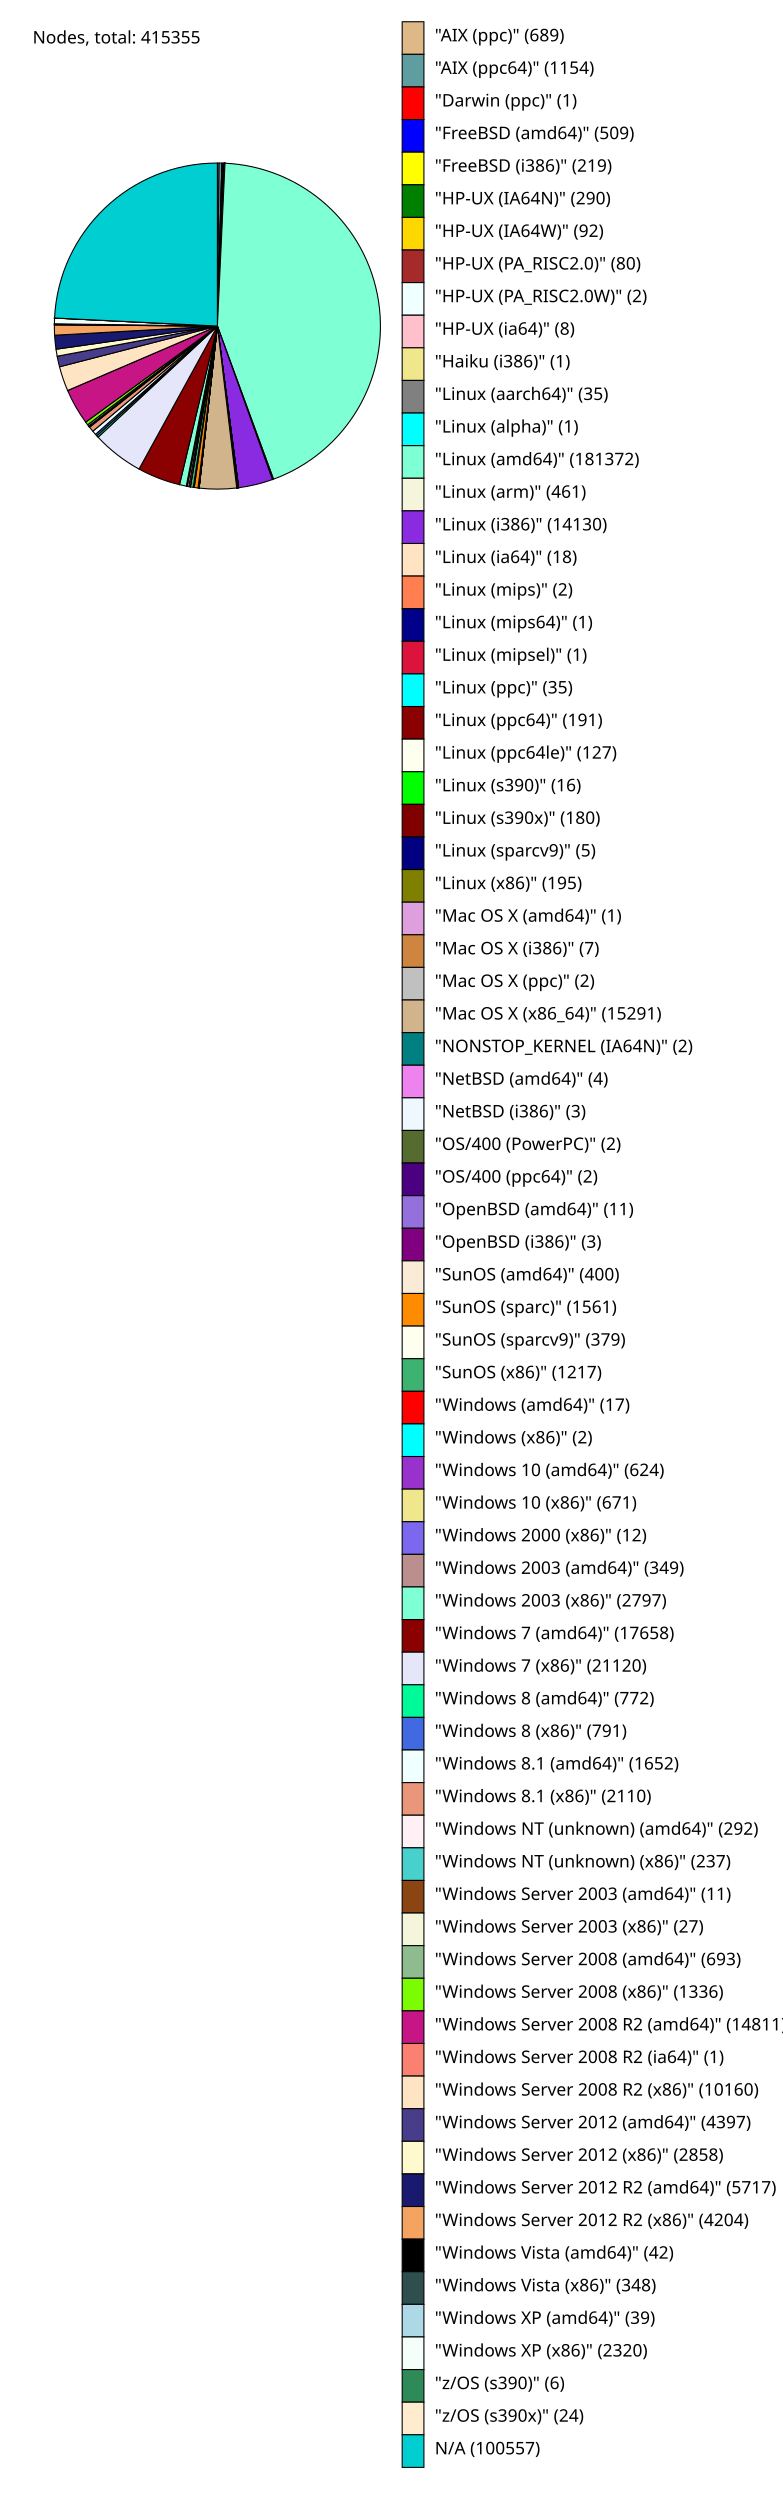
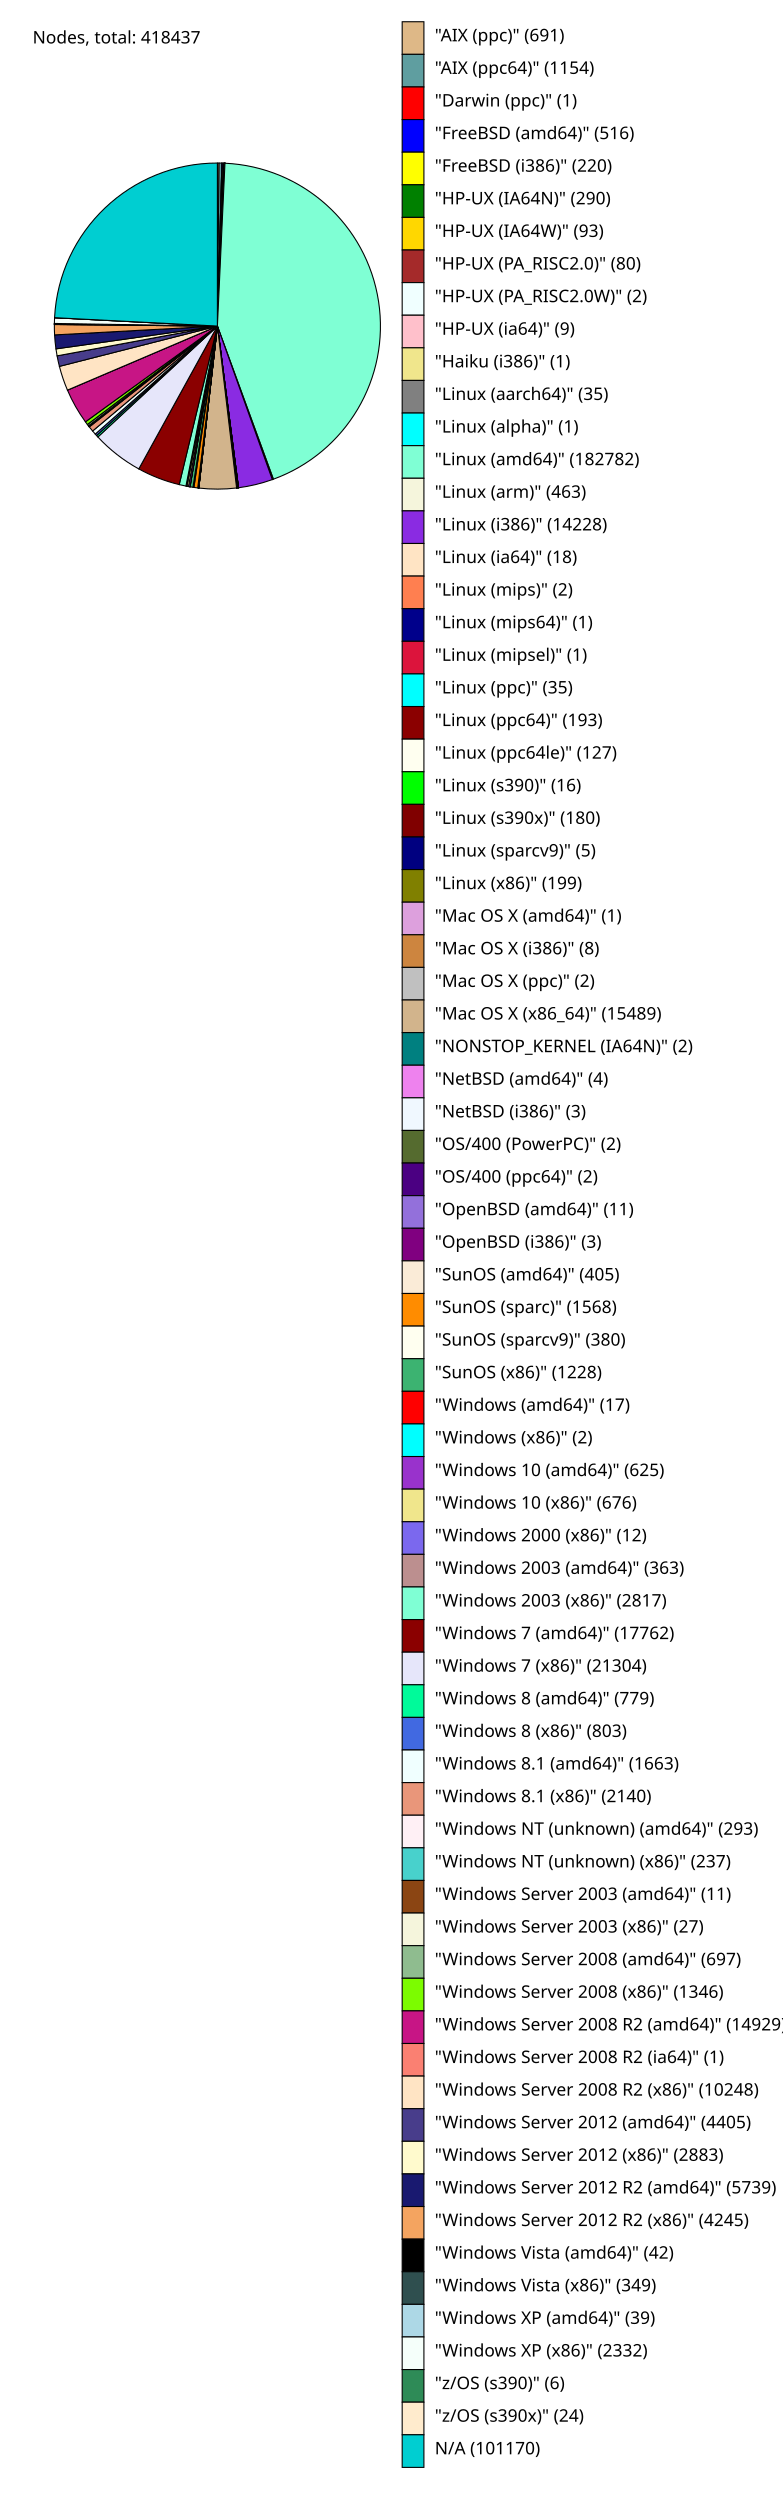
<svg xmlns="http://www.w3.org/2000/svg" version="1.1" preserveAspectRatio="xMidYMid meet" viewBox="0 0 720 2300">
-   <text x="30" y="40" font-family="sans-serif" font-size="16">Nodes, total: 415355</text>
-   <path d="M 200,300 L 200.0,150.0 A 150,150 0 0 1 201.563,150.008 Z" fill="BurlyWood" stroke="black" stroke-width="1" />
+   <text x="30" y="40" font-family="sans-serif" font-size="16">Nodes, total: 418437</text>
+   <path d="M 200,300 L 200.0,150.0 A 150,150 0 0 1 201.556,150.008 Z" fill="BurlyWood" stroke="black" stroke-width="1" />
  <rect x="370" y="20" width="20" height="30" fill="BurlyWood" stroke="black" stroke-width="1" />
-   <text x="400" y="38" font-family="sans-serif" font-size="16">"AIX (ppc)" (689)</text>
-   <path d="M 200,300 L 201.563,150.008 A 150,150 0 0 1 204.181,150.058 Z" fill="CadetBlue" stroke="black" stroke-width="1" />
+   <text x="400" y="38" font-family="sans-serif" font-size="16">"AIX (ppc)" (691)</text>
+   <path d="M 200,300 L 201.556,150.008 A 150,150 0 0 1 204.155,150.058 Z" fill="CadetBlue" stroke="black" stroke-width="1" />
  <rect x="370" y="50" width="20" height="30" fill="CadetBlue" stroke="black" stroke-width="1" />
  <text x="400" y="68" font-family="sans-serif" font-size="16">"AIX (ppc64)" (1154)</text>
-   <path d="M 200,300 L 204.181,150.058 A 150,150 0 0 1 204.184,150.058 Z" fill="red" stroke="black" stroke-width="1" />
+   <path d="M 200,300 L 204.155,150.058 A 150,150 0 0 1 204.157,150.058 Z" fill="red" stroke="black" stroke-width="1" />
  <rect x="370" y="80" width="20" height="30" fill="red" stroke="black" stroke-width="1" />
  <text x="400" y="98" font-family="sans-serif" font-size="16">"Darwin (ppc)" (1)</text>
-   <path d="M 200,300 L 204.184,150.058 A 150,150 0 0 1 205.338,150.095 Z" fill="blue" stroke="black" stroke-width="1" />
+   <path d="M 200,300 L 204.157,150.058 A 150,150 0 0 1 205.319,150.094 Z" fill="blue" stroke="black" stroke-width="1" />
  <rect x="370" y="110" width="20" height="30" fill="blue" stroke="black" stroke-width="1" />
-   <text x="400" y="128" font-family="sans-serif" font-size="16">"FreeBSD (amd64)" (509)</text>
-   <path d="M 200,300 L 205.338,150.095 A 150,150 0 0 1 205.835,150.114 Z" fill="yellow" stroke="black" stroke-width="1" />
+   <text x="400" y="128" font-family="sans-serif" font-size="16">"FreeBSD (amd64)" (516)</text>
+   <path d="M 200,300 L 205.319,150.094 A 150,150 0 0 1 205.814,150.113 Z" fill="yellow" stroke="black" stroke-width="1" />
  <rect x="370" y="140" width="20" height="30" fill="yellow" stroke="black" stroke-width="1" />
-   <text x="400" y="158" font-family="sans-serif" font-size="16">"FreeBSD (i386)" (219)</text>
-   <path d="M 200,300 L 205.835,150.114 A 150,150 0 0 1 206.492,150.141 Z" fill="green" stroke="black" stroke-width="1" />
+   <text x="400" y="158" font-family="sans-serif" font-size="16">"FreeBSD (i386)" (220)</text>
+   <path d="M 200,300 L 205.814,150.113 A 150,150 0 0 1 206.467,150.139 Z" fill="green" stroke="black" stroke-width="1" />
  <rect x="370" y="170" width="20" height="30" fill="green" stroke="black" stroke-width="1" />
  <text x="400" y="188" font-family="sans-serif" font-size="16">"HP-UX (IA64N)" (290)</text>
-   <path d="M 200,300 L 206.492,150.141 A 150,150 0 0 1 206.701,150.15 Z" fill="gold" stroke="black" stroke-width="1" />
+   <path d="M 200,300 L 206.467,150.139 A 150,150 0 0 1 206.676,150.149 Z" fill="gold" stroke="black" stroke-width="1" />
  <rect x="370" y="200" width="20" height="30" fill="gold" stroke="black" stroke-width="1" />
-   <text x="400" y="218" font-family="sans-serif" font-size="16">"HP-UX (IA64W)" (92)</text>
-   <path d="M 200,300 L 206.701,150.15 A 150,150 0 0 1 206.882,150.158 Z" fill="brown" stroke="black" stroke-width="1" />
+   <text x="400" y="218" font-family="sans-serif" font-size="16">"HP-UX (IA64W)" (93)</text>
+   <path d="M 200,300 L 206.676,150.149 A 150,150 0 0 1 206.856,150.157 Z" fill="brown" stroke="black" stroke-width="1" />
  <rect x="370" y="230" width="20" height="30" fill="brown" stroke="black" stroke-width="1" />
  <text x="400" y="248" font-family="sans-serif" font-size="16">"HP-UX (PA_RISC2.0)" (80)</text>
-   <path d="M 200,300 L 206.882,150.158 A 150,150 0 0 1 206.887,150.158 Z" fill="Azure" stroke="black" stroke-width="1" />
+   <path d="M 200,300 L 206.856,150.157 A 150,150 0 0 1 206.861,150.157 Z" fill="Azure" stroke="black" stroke-width="1" />
  <rect x="370" y="260" width="20" height="30" fill="Azure" stroke="black" stroke-width="1" />
  <text x="400" y="278" font-family="sans-serif" font-size="16">"HP-UX (PA_RISC2.0W)" (2)</text>
-   <path d="M 200,300 L 206.887,150.158 A 150,150 0 0 1 206.905,150.159 Z" fill="pink" stroke="black" stroke-width="1" />
+   <path d="M 200,300 L 206.861,150.157 A 150,150 0 0 1 206.881,150.158 Z" fill="pink" stroke="black" stroke-width="1" />
  <rect x="370" y="290" width="20" height="30" fill="pink" stroke="black" stroke-width="1" />
-   <text x="400" y="308" font-family="sans-serif" font-size="16">"HP-UX (ia64)" (8)</text>
-   <path d="M 200,300 L 206.905,150.159 A 150,150 0 0 1 206.907,150.159 Z" fill="khaki" stroke="black" stroke-width="1" />
+   <text x="400" y="308" font-family="sans-serif" font-size="16">"HP-UX (ia64)" (9)</text>
+   <path d="M 200,300 L 206.881,150.158 A 150,150 0 0 1 206.883,150.158 Z" fill="khaki" stroke="black" stroke-width="1" />
  <rect x="370" y="320" width="20" height="30" fill="khaki" stroke="black" stroke-width="1" />
  <text x="400" y="338" font-family="sans-serif" font-size="16">"Haiku (i386)" (1)</text>
-   <path d="M 200,300 L 206.907,150.159 A 150,150 0 0 1 206.986,150.163 Z" fill="gray" stroke="black" stroke-width="1" />
+   <path d="M 200,300 L 206.883,150.158 A 150,150 0 0 1 206.962,150.162 Z" fill="gray" stroke="black" stroke-width="1" />
  <rect x="370" y="350" width="20" height="30" fill="gray" stroke="black" stroke-width="1" />
  <text x="400" y="368" font-family="sans-serif" font-size="16">"Linux (aarch64)" (35)</text>
-   <path d="M 200,300 L 206.986,150.163 A 150,150 0 0 1 206.989,150.163 Z" fill="Aqua" stroke="black" stroke-width="1" />
+   <path d="M 200,300 L 206.962,150.162 A 150,150 0 0 1 206.964,150.162 Z" fill="Aqua" stroke="black" stroke-width="1" />
  <rect x="370" y="380" width="20" height="30" fill="Aqua" stroke="black" stroke-width="1" />
  <text x="400" y="398" font-family="sans-serif" font-size="16">"Linux (alpha)" (1)</text>
-   <path d="M 200,300 L 206.989,150.163 A 150,150 0 0 1 251.621,440.838 Z" fill="Aquamarine" stroke="black" stroke-width="1" />
+   <path d="M 200,300 L 206.964,150.162 A 150,150 0 0 1 251.508,440.879 Z" fill="Aquamarine" stroke="black" stroke-width="1" />
  <rect x="370" y="410" width="20" height="30" fill="Aquamarine" stroke="black" stroke-width="1" />
-   <text x="400" y="428" font-family="sans-serif" font-size="16">"Linux (amd64)" (181372)</text>
-   <path d="M 200,300 L 251.621,440.838 A 150,150 0 0 1 250.638,441.194 Z" fill="beige" stroke="black" stroke-width="1" />
+   <text x="400" y="428" font-family="sans-serif" font-size="16">"Linux (amd64)" (182782)</text>
+   <path d="M 200,300 L 251.508,440.879 A 150,150 0 0 1 250.528,441.234 Z" fill="beige" stroke="black" stroke-width="1" />
  <rect x="370" y="440" width="20" height="30" fill="beige" stroke="black" stroke-width="1" />
-   <text x="400" y="458" font-family="sans-serif" font-size="16">"Linux (arm)" (461)</text>
-   <path d="M 200,300 L 250.638,441.194 A 150,150 0 0 1 219.535,448.723 Z" fill="blueviolet" stroke="black" stroke-width="1" />
+   <text x="400" y="458" font-family="sans-serif" font-size="16">"Linux (arm)" (463)</text>
+   <path d="M 200,300 L 250.528,441.234 A 150,150 0 0 1 219.434,448.736 Z" fill="blueviolet" stroke="black" stroke-width="1" />
  <rect x="370" y="470" width="20" height="30" fill="blueviolet" stroke="black" stroke-width="1" />
-   <text x="400" y="488" font-family="sans-serif" font-size="16">"Linux (i386)" (14130)</text>
-   <path d="M 200,300 L 219.535,448.723 A 150,150 0 0 1 219.494,448.728 Z" fill="Bisque" stroke="black" stroke-width="1" />
+   <text x="400" y="488" font-family="sans-serif" font-size="16">"Linux (i386)" (14228)</text>
+   <path d="M 200,300 L 219.434,448.736 A 150,150 0 0 1 219.394,448.741 Z" fill="Bisque" stroke="black" stroke-width="1" />
  <rect x="370" y="500" width="20" height="30" fill="Bisque" stroke="black" stroke-width="1" />
  <text x="400" y="518" font-family="sans-serif" font-size="16">"Linux (ia64)" (18)</text>
-   <path d="M 200,300 L 219.494,448.728 A 150,150 0 0 1 219.49,448.728 Z" fill="coral" stroke="black" stroke-width="1" />
+   <path d="M 200,300 L 219.394,448.741 A 150,150 0 0 1 219.389,448.742 Z" fill="coral" stroke="black" stroke-width="1" />
  <rect x="370" y="530" width="20" height="30" fill="coral" stroke="black" stroke-width="1" />
  <text x="400" y="548" font-family="sans-serif" font-size="16">"Linux (mips)" (2)</text>
-   <path d="M 200,300 L 219.49,448.728 A 150,150 0 0 1 219.487,448.729 Z" fill="darkblue" stroke="black" stroke-width="1" />
+   <path d="M 200,300 L 219.389,448.742 A 150,150 0 0 1 219.387,448.742 Z" fill="darkblue" stroke="black" stroke-width="1" />
  <rect x="370" y="560" width="20" height="30" fill="darkblue" stroke="black" stroke-width="1" />
  <text x="400" y="578" font-family="sans-serif" font-size="16">"Linux (mips64)" (1)</text>
-   <path d="M 200,300 L 219.487,448.729 A 150,150 0 0 1 219.485,448.729 Z" fill="crimson" stroke="black" stroke-width="1" />
+   <path d="M 200,300 L 219.387,448.742 A 150,150 0 0 1 219.385,448.742 Z" fill="crimson" stroke="black" stroke-width="1" />
  <rect x="370" y="590" width="20" height="30" fill="crimson" stroke="black" stroke-width="1" />
  <text x="400" y="608" font-family="sans-serif" font-size="16">"Linux (mipsel)" (1)</text>
-   <path d="M 200,300 L 219.485,448.729 A 150,150 0 0 1 219.406,448.739 Z" fill="cyan" stroke="black" stroke-width="1" />
+   <path d="M 200,300 L 219.385,448.742 A 150,150 0 0 1 219.307,448.752 Z" fill="cyan" stroke="black" stroke-width="1" />
  <rect x="370" y="620" width="20" height="30" fill="cyan" stroke="black" stroke-width="1" />
  <text x="400" y="638" font-family="sans-serif" font-size="16">"Linux (ppc)" (35)</text>
-   <path d="M 200,300 L 219.406,448.739 A 150,150 0 0 1 218.976,448.795 Z" fill="darkred" stroke="black" stroke-width="1" />
+   <path d="M 200,300 L 219.307,448.752 A 150,150 0 0 1 218.875,448.808 Z" fill="darkred" stroke="black" stroke-width="1" />
  <rect x="370" y="650" width="20" height="30" fill="darkred" stroke="black" stroke-width="1" />
-   <text x="400" y="668" font-family="sans-serif" font-size="16">"Linux (ppc64)" (191)</text>
-   <path d="M 200,300 L 218.976,448.795 A 150,150 0 0 1 218.691,448.831 Z" fill="ivory" stroke="black" stroke-width="1" />
+   <text x="400" y="668" font-family="sans-serif" font-size="16">"Linux (ppc64)" (193)</text>
+   <path d="M 200,300 L 218.875,448.808 A 150,150 0 0 1 218.592,448.843 Z" fill="ivory" stroke="black" stroke-width="1" />
  <rect x="370" y="680" width="20" height="30" fill="ivory" stroke="black" stroke-width="1" />
  <text x="400" y="698" font-family="sans-serif" font-size="16">"Linux (ppc64le)" (127)</text>
-   <path d="M 200,300 L 218.691,448.831 A 150,150 0 0 1 218.655,448.836 Z" fill="lime" stroke="black" stroke-width="1" />
+   <path d="M 200,300 L 218.592,448.843 A 150,150 0 0 1 218.556,448.848 Z" fill="lime" stroke="black" stroke-width="1" />
  <rect x="370" y="710" width="20" height="30" fill="lime" stroke="black" stroke-width="1" />
  <text x="400" y="728" font-family="sans-serif" font-size="16">"Linux (s390)" (16)</text>
-   <path d="M 200,300 L 218.655,448.836 A 150,150 0 0 1 218.249,448.886 Z" fill="maroon" stroke="black" stroke-width="1" />
+   <path d="M 200,300 L 218.556,448.848 A 150,150 0 0 1 218.153,448.897 Z" fill="maroon" stroke="black" stroke-width="1" />
  <rect x="370" y="740" width="20" height="30" fill="maroon" stroke="black" stroke-width="1" />
  <text x="400" y="758" font-family="sans-serif" font-size="16">"Linux (s390x)" (180)</text>
-   <path d="M 200,300 L 218.249,448.886 A 150,150 0 0 1 218.238,448.887 Z" fill="navy" stroke="black" stroke-width="1" />
+   <path d="M 200,300 L 218.153,448.897 A 150,150 0 0 1 218.142,448.899 Z" fill="navy" stroke="black" stroke-width="1" />
  <rect x="370" y="770" width="20" height="30" fill="navy" stroke="black" stroke-width="1" />
  <text x="400" y="788" font-family="sans-serif" font-size="16">"Linux (sparcv9)" (5)</text>
-   <path d="M 200,300 L 218.238,448.887 A 150,150 0 0 1 217.799,448.94 Z" fill="olive" stroke="black" stroke-width="1" />
+   <path d="M 200,300 L 218.142,448.899 A 150,150 0 0 1 217.697,448.952 Z" fill="olive" stroke="black" stroke-width="1" />
  <rect x="370" y="800" width="20" height="30" fill="olive" stroke="black" stroke-width="1" />
-   <text x="400" y="818" font-family="sans-serif" font-size="16">"Linux (x86)" (195)</text>
-   <path d="M 200,300 L 217.799,448.94 A 150,150 0 0 1 217.796,448.941 Z" fill="plum" stroke="black" stroke-width="1" />
+   <text x="400" y="818" font-family="sans-serif" font-size="16">"Linux (x86)" (199)</text>
+   <path d="M 200,300 L 217.697,448.952 A 150,150 0 0 1 217.695,448.953 Z" fill="plum" stroke="black" stroke-width="1" />
  <rect x="370" y="830" width="20" height="30" fill="plum" stroke="black" stroke-width="1" />
  <text x="400" y="848" font-family="sans-serif" font-size="16">"Mac OS X (amd64)" (1)</text>
-   <path d="M 200,300 L 217.796,448.941 A 150,150 0 0 1 217.781,448.942 Z" fill="peru" stroke="black" stroke-width="1" />
+   <path d="M 200,300 L 217.695,448.953 A 150,150 0 0 1 217.677,448.955 Z" fill="peru" stroke="black" stroke-width="1" />
  <rect x="370" y="860" width="20" height="30" fill="peru" stroke="black" stroke-width="1" />
-   <text x="400" y="878" font-family="sans-serif" font-size="16">"Mac OS X (i386)" (7)</text>
-   <path d="M 200,300 L 217.781,448.942 A 150,150 0 0 1 217.776,448.943 Z" fill="silver" stroke="black" stroke-width="1" />
+   <text x="400" y="878" font-family="sans-serif" font-size="16">"Mac OS X (i386)" (8)</text>
+   <path d="M 200,300 L 217.677,448.955 A 150,150 0 0 1 217.673,448.955 Z" fill="silver" stroke="black" stroke-width="1" />
  <rect x="370" y="890" width="20" height="30" fill="silver" stroke="black" stroke-width="1" />
  <text x="400" y="908" font-family="sans-serif" font-size="16">"Mac OS X (ppc)" (2)</text>
-   <path d="M 200,300 L 217.776,448.943 A 150,150 0 0 1 183.157,449.051 Z" fill="tan" stroke="black" stroke-width="1" />
+   <path d="M 200,300 L 217.673,448.955 A 150,150 0 0 1 182.864,449.018 Z" fill="tan" stroke="black" stroke-width="1" />
  <rect x="370" y="920" width="20" height="30" fill="tan" stroke="black" stroke-width="1" />
-   <text x="400" y="938" font-family="sans-serif" font-size="16">"Mac OS X (x86_64)" (15291)</text>
-   <path d="M 200,300 L 183.157,449.051 A 150,150 0 0 1 183.152,449.051 Z" fill="teal" stroke="black" stroke-width="1" />
+   <text x="400" y="938" font-family="sans-serif" font-size="16">"Mac OS X (x86_64)" (15489)</text>
+   <path d="M 200,300 L 182.864,449.018 A 150,150 0 0 1 182.86,449.017 Z" fill="teal" stroke="black" stroke-width="1" />
  <rect x="370" y="950" width="20" height="30" fill="teal" stroke="black" stroke-width="1" />
  <text x="400" y="968" font-family="sans-serif" font-size="16">"NONSTOP_KERNEL (IA64N)" (2)</text>
-   <path d="M 200,300 L 183.152,449.051 A 150,150 0 0 1 183.143,449.05 Z" fill="violet" stroke="black" stroke-width="1" />
+   <path d="M 200,300 L 182.86,449.017 A 150,150 0 0 1 182.851,449.016 Z" fill="violet" stroke="black" stroke-width="1" />
  <rect x="370" y="980" width="20" height="30" fill="violet" stroke="black" stroke-width="1" />
  <text x="400" y="998" font-family="sans-serif" font-size="16">"NetBSD (amd64)" (4)</text>
-   <path d="M 200,300 L 183.143,449.05 A 150,150 0 0 1 183.137,449.049 Z" fill="AliceBlue" stroke="black" stroke-width="1" />
+   <path d="M 200,300 L 182.851,449.016 A 150,150 0 0 1 182.844,449.016 Z" fill="AliceBlue" stroke="black" stroke-width="1" />
  <rect x="370" y="1010" width="20" height="30" fill="AliceBlue" stroke="black" stroke-width="1" />
  <text x="400" y="1028" font-family="sans-serif" font-size="16">"NetBSD (i386)" (3)</text>
-   <path d="M 200,300 L 183.137,449.049 A 150,150 0 0 1 183.132,449.049 Z" fill="DarkOliveGreen" stroke="black" stroke-width="1" />
+   <path d="M 200,300 L 182.844,449.016 A 150,150 0 0 1 182.84,449.015 Z" fill="DarkOliveGreen" stroke="black" stroke-width="1" />
  <rect x="370" y="1040" width="20" height="30" fill="DarkOliveGreen" stroke="black" stroke-width="1" />
  <text x="400" y="1058" font-family="sans-serif" font-size="16">"OS/400 (PowerPC)" (2)</text>
-   <path d="M 200,300 L 183.132,449.049 A 150,150 0 0 1 183.128,449.048 Z" fill="Indigo" stroke="black" stroke-width="1" />
+   <path d="M 200,300 L 182.84,449.015 A 150,150 0 0 1 182.835,449.015 Z" fill="Indigo" stroke="black" stroke-width="1" />
  <rect x="370" y="1070" width="20" height="30" fill="Indigo" stroke="black" stroke-width="1" />
  <text x="400" y="1088" font-family="sans-serif" font-size="16">"OS/400 (ppc64)" (2)</text>
-   <path d="M 200,300 L 183.128,449.048 A 150,150 0 0 1 183.103,449.045 Z" fill="MediumPurple" stroke="black" stroke-width="1" />
+   <path d="M 200,300 L 182.835,449.015 A 150,150 0 0 1 182.811,449.012 Z" fill="MediumPurple" stroke="black" stroke-width="1" />
  <rect x="370" y="1100" width="20" height="30" fill="MediumPurple" stroke="black" stroke-width="1" />
  <text x="400" y="1118" font-family="sans-serif" font-size="16">"OpenBSD (amd64)" (11)</text>
-   <path d="M 200,300 L 183.103,449.045 A 150,150 0 0 1 183.096,449.044 Z" fill="Purple" stroke="black" stroke-width="1" />
+   <path d="M 200,300 L 182.811,449.012 A 150,150 0 0 1 182.804,449.011 Z" fill="Purple" stroke="black" stroke-width="1" />
  <rect x="370" y="1130" width="20" height="30" fill="Purple" stroke="black" stroke-width="1" />
  <text x="400" y="1148" font-family="sans-serif" font-size="16">"OpenBSD (i386)" (3)</text>
-   <path d="M 200,300 L 183.096,449.044 A 150,150 0 0 1 182.195,448.939 Z" fill="AntiqueWhite" stroke="black" stroke-width="1" />
+   <path d="M 200,300 L 182.804,449.011 A 150,150 0 0 1 181.898,448.904 Z" fill="AntiqueWhite" stroke="black" stroke-width="1" />
  <rect x="370" y="1160" width="20" height="30" fill="AntiqueWhite" stroke="black" stroke-width="1" />
-   <text x="400" y="1178" font-family="sans-serif" font-size="16">"SunOS (amd64)" (400)</text>
-   <path d="M 200,300 L 182.195,448.939 A 150,150 0 0 1 178.683,448.478 Z" fill="DarkOrange" stroke="black" stroke-width="1" />
+   <text x="400" y="1178" font-family="sans-serif" font-size="16">"SunOS (amd64)" (405)</text>
+   <path d="M 200,300 L 181.898,448.904 A 150,150 0 0 1 178.397,448.436 Z" fill="DarkOrange" stroke="black" stroke-width="1" />
  <rect x="370" y="1190" width="20" height="30" fill="DarkOrange" stroke="black" stroke-width="1" />
-   <text x="400" y="1208" font-family="sans-serif" font-size="16">"SunOS (sparc)" (1561)</text>
-   <path d="M 200,300 L 178.683,448.478 A 150,150 0 0 1 177.832,448.353 Z" fill="Ivory" stroke="black" stroke-width="1" />
+   <text x="400" y="1208" font-family="sans-serif" font-size="16">"SunOS (sparc)" (1568)</text>
+   <path d="M 200,300 L 178.397,448.436 A 150,150 0 0 1 177.551,448.311 Z" fill="Ivory" stroke="black" stroke-width="1" />
  <rect x="370" y="1220" width="20" height="30" fill="Ivory" stroke="black" stroke-width="1" />
-   <text x="400" y="1238" font-family="sans-serif" font-size="16">"SunOS (sparcv9)" (379)</text>
-   <path d="M 200,300 L 177.832,448.353 A 150,150 0 0 1 175.105,447.92 Z" fill="MediumSeaGreen" stroke="black" stroke-width="1" />
+   <text x="400" y="1238" font-family="sans-serif" font-size="16">"SunOS (sparcv9)" (380)</text>
+   <path d="M 200,300 L 177.551,448.311 A 150,150 0 0 1 174.82,447.871 Z" fill="MediumSeaGreen" stroke="black" stroke-width="1" />
  <rect x="370" y="1250" width="20" height="30" fill="MediumSeaGreen" stroke="black" stroke-width="1" />
-   <text x="400" y="1268" font-family="sans-serif" font-size="16">"SunOS (x86)" (1217)</text>
-   <path d="M 200,300 L 175.105,447.92 A 150,150 0 0 1 175.067,447.913 Z" fill="Red" stroke="black" stroke-width="1" />
+   <text x="400" y="1268" font-family="sans-serif" font-size="16">"SunOS (x86)" (1228)</text>
+   <path d="M 200,300 L 174.82,447.871 A 150,150 0 0 1 174.782,447.865 Z" fill="Red" stroke="black" stroke-width="1" />
  <rect x="370" y="1280" width="20" height="30" fill="Red" stroke="black" stroke-width="1" />
  <text x="400" y="1298" font-family="sans-serif" font-size="16">"Windows (amd64)" (17)</text>
-   <path d="M 200,300 L 175.067,447.913 A 150,150 0 0 1 175.062,447.912 Z" fill="Aqua" stroke="black" stroke-width="1" />
+   <path d="M 200,300 L 174.782,447.865 A 150,150 0 0 1 174.778,447.864 Z" fill="Aqua" stroke="black" stroke-width="1" />
  <rect x="370" y="1310" width="20" height="30" fill="Aqua" stroke="black" stroke-width="1" />
  <text x="400" y="1328" font-family="sans-serif" font-size="16">"Windows (x86)" (2)</text>
-   <path d="M 200,300 L 175.062,447.912 A 150,150 0 0 1 173.667,447.671 Z" fill="DarkOrchid" stroke="black" stroke-width="1" />
+   <path d="M 200,300 L 174.778,447.864 A 150,150 0 0 1 173.391,447.621 Z" fill="DarkOrchid" stroke="black" stroke-width="1" />
  <rect x="370" y="1340" width="20" height="30" fill="DarkOrchid" stroke="black" stroke-width="1" />
-   <text x="400" y="1358" font-family="sans-serif" font-size="16">"Windows 10 (amd64)" (624)</text>
-   <path d="M 200,300 L 173.667,447.671 A 150,150 0 0 1 172.17,447.396 Z" fill="Khaki" stroke="black" stroke-width="1" />
+   <text x="400" y="1358" font-family="sans-serif" font-size="16">"Windows 10 (amd64)" (625)</text>
+   <path d="M 200,300 L 173.391,447.621 A 150,150 0 0 1 171.894,447.343 Z" fill="Khaki" stroke="black" stroke-width="1" />
  <rect x="370" y="1370" width="20" height="30" fill="Khaki" stroke="black" stroke-width="1" />
-   <text x="400" y="1388" font-family="sans-serif" font-size="16">"Windows 10 (x86)" (671)</text>
-   <path d="M 200,300 L 172.17,447.396 A 150,150 0 0 1 172.143,447.391 Z" fill="MediumSlateBlue" stroke="black" stroke-width="1" />
+   <text x="400" y="1388" font-family="sans-serif" font-size="16">"Windows 10 (x86)" (676)</text>
+   <path d="M 200,300 L 171.894,447.343 A 150,150 0 0 1 171.868,447.338 Z" fill="MediumSlateBlue" stroke="black" stroke-width="1" />
  <rect x="370" y="1400" width="20" height="30" fill="MediumSlateBlue" stroke="black" stroke-width="1" />
  <text x="400" y="1418" font-family="sans-serif" font-size="16">"Windows 2000 (x86)" (12)</text>
-   <path d="M 200,300 L 172.143,447.391 A 150,150 0 0 1 171.365,447.241 Z" fill="RosyBrown" stroke="black" stroke-width="1" />
+   <path d="M 200,300 L 171.868,447.338 A 150,150 0 0 1 171.065,447.183 Z" fill="RosyBrown" stroke="black" stroke-width="1" />
  <rect x="370" y="1430" width="20" height="30" fill="RosyBrown" stroke="black" stroke-width="1" />
-   <text x="400" y="1448" font-family="sans-serif" font-size="16">"Windows 2003 (amd64)" (349)</text>
-   <path d="M 200,300 L 171.365,447.241 A 150,150 0 0 1 165.163,445.898 Z" fill="AquaMarine" stroke="black" stroke-width="1" />
+   <text x="400" y="1448" font-family="sans-serif" font-size="16">"Windows 2003 (amd64)" (363)</text>
+   <path d="M 200,300 L 171.065,447.183 A 150,150 0 0 1 164.867,445.828 Z" fill="AquaMarine" stroke="black" stroke-width="1" />
  <rect x="370" y="1460" width="20" height="30" fill="AquaMarine" stroke="black" stroke-width="1" />
-   <text x="400" y="1478" font-family="sans-serif" font-size="16">"Windows 2003 (x86)" (2797)</text>
-   <path d="M 200,300 L 165.163,445.898 A 150,150 0 0 1 127.888,431.529 Z" fill="DarkRed" stroke="black" stroke-width="1" />
+   <text x="400" y="1478" font-family="sans-serif" font-size="16">"Windows 2003 (x86)" (2817)</text>
+   <path d="M 200,300 L 164.867,445.828 A 150,150 0 0 1 127.675,431.412 Z" fill="DarkRed" stroke="black" stroke-width="1" />
  <rect x="370" y="1490" width="20" height="30" fill="DarkRed" stroke="black" stroke-width="1" />
-   <text x="400" y="1508" font-family="sans-serif" font-size="16">"Windows 7 (amd64)" (17658)</text>
-   <path d="M 200,300 L 127.888,431.529 A 150,150 0 0 1 90.226,402.224 Z" fill="Lavender" stroke="black" stroke-width="1" />
+   <text x="400" y="1508" font-family="sans-serif" font-size="16">"Windows 7 (amd64)" (17762)</text>
+   <path d="M 200,300 L 127.675,431.412 A 150,150 0 0 1 90.019,402.001 Z" fill="Lavender" stroke="black" stroke-width="1" />
  <rect x="370" y="1520" width="20" height="30" fill="Lavender" stroke="black" stroke-width="1" />
-   <text x="400" y="1538" font-family="sans-serif" font-size="16">"Windows 7 (x86)" (21120)</text>
-   <path d="M 200,300 L 90.226,402.224 A 150,150 0 0 1 89.04,400.935 Z" fill="MediumSpringGreen" stroke="black" stroke-width="1" />
+   <text x="400" y="1538" font-family="sans-serif" font-size="16">"Windows 7 (x86)" (21304)</text>
+   <path d="M 200,300 L 90.019,402.001 A 150,150 0 0 1 88.833,400.707 Z" fill="MediumSpringGreen" stroke="black" stroke-width="1" />
  <rect x="370" y="1550" width="20" height="30" fill="MediumSpringGreen" stroke="black" stroke-width="1" />
-   <text x="400" y="1568" font-family="sans-serif" font-size="16">"Windows 8 (amd64)" (772)</text>
-   <path d="M 200,300 L 89.04,400.935 A 150,150 0 0 1 87.84,399.6 Z" fill="RoyalBlue" stroke="black" stroke-width="1" />
+   <text x="400" y="1568" font-family="sans-serif" font-size="16">"Windows 8 (amd64)" (779)</text>
+   <path d="M 200,300 L 88.833,400.707 A 150,150 0 0 1 87.627,399.36 Z" fill="RoyalBlue" stroke="black" stroke-width="1" />
  <rect x="370" y="1580" width="20" height="30" fill="RoyalBlue" stroke="black" stroke-width="1" />
-   <text x="400" y="1598" font-family="sans-serif" font-size="16">"Windows 8 (x86)" (791)</text>
-   <path d="M 200,300 L 87.84,399.6 A 150,150 0 0 1 85.387,396.767 Z" fill="Azure" stroke="black" stroke-width="1" />
+   <text x="400" y="1598" font-family="sans-serif" font-size="16">"Windows 8 (x86)" (803)</text>
+   <path d="M 200,300 L 87.627,399.36 A 150,150 0 0 1 85.181,396.523 Z" fill="Azure" stroke="black" stroke-width="1" />
  <rect x="370" y="1610" width="20" height="30" fill="Azure" stroke="black" stroke-width="1" />
-   <text x="400" y="1628" font-family="sans-serif" font-size="16">"Windows 8.1 (amd64)" (1652)</text>
-   <path d="M 200,300 L 85.387,396.767 A 150,150 0 0 1 82.357,393.06 Z" fill="DarkSalmon" stroke="black" stroke-width="1" />
+   <text x="400" y="1628" font-family="sans-serif" font-size="16">"Windows 8.1 (amd64)" (1663)</text>
+   <path d="M 200,300 L 85.181,396.523 A 150,150 0 0 1 82.139,392.784 Z" fill="DarkSalmon" stroke="black" stroke-width="1" />
  <rect x="370" y="1640" width="20" height="30" fill="DarkSalmon" stroke="black" stroke-width="1" />
-   <text x="400" y="1658" font-family="sans-serif" font-size="16">"Windows 8.1 (x86)" (2110)</text>
-   <path d="M 200,300 L 82.357,393.06 A 150,150 0 0 1 81.947,392.539 Z" fill="LavenderBlush" stroke="black" stroke-width="1" />
+   <text x="400" y="1658" font-family="sans-serif" font-size="16">"Windows 8.1 (x86)" (2140)</text>
+   <path d="M 200,300 L 82.139,392.784 A 150,150 0 0 1 81.732,392.265 Z" fill="LavenderBlush" stroke="black" stroke-width="1" />
  <rect x="370" y="1670" width="20" height="30" fill="LavenderBlush" stroke="black" stroke-width="1" />
-   <text x="400" y="1688" font-family="sans-serif" font-size="16">"Windows NT (unknown) (amd64)" (292)</text>
-   <path d="M 200,300 L 81.947,392.539 A 150,150 0 0 1 81.616,392.115 Z" fill="MediumTurquoise" stroke="black" stroke-width="1" />
+   <text x="400" y="1688" font-family="sans-serif" font-size="16">"Windows NT (unknown) (amd64)" (293)</text>
+   <path d="M 200,300 L 81.732,392.265 A 150,150 0 0 1 81.405,391.843 Z" fill="MediumTurquoise" stroke="black" stroke-width="1" />
  <rect x="370" y="1700" width="20" height="30" fill="MediumTurquoise" stroke="black" stroke-width="1" />
  <text x="400" y="1718" font-family="sans-serif" font-size="16">"Windows NT (unknown) (x86)" (237)</text>
-   <path d="M 200,300 L 81.616,392.115 A 150,150 0 0 1 81.601,392.096 Z" fill="SaddleBrown" stroke="black" stroke-width="1" />
+   <path d="M 200,300 L 81.405,391.843 A 150,150 0 0 1 81.39,391.824 Z" fill="SaddleBrown" stroke="black" stroke-width="1" />
  <rect x="370" y="1730" width="20" height="30" fill="SaddleBrown" stroke="black" stroke-width="1" />
  <text x="400" y="1748" font-family="sans-serif" font-size="16">"Windows Server 2003 (amd64)" (11)</text>
-   <path d="M 200,300 L 81.601,392.096 A 150,150 0 0 1 81.563,392.047 Z" fill="Beige" stroke="black" stroke-width="1" />
+   <path d="M 200,300 L 81.39,391.824 A 150,150 0 0 1 81.352,391.776 Z" fill="Beige" stroke="black" stroke-width="1" />
  <rect x="370" y="1760" width="20" height="30" fill="Beige" stroke="black" stroke-width="1" />
  <text x="400" y="1778" font-family="sans-serif" font-size="16">"Windows Server 2003 (x86)" (27)</text>
-   <path d="M 200,300 L 81.563,392.047 A 150,150 0 0 1 80.605,390.801 Z" fill="DarkSeaGreen" stroke="black" stroke-width="1" />
+   <path d="M 200,300 L 81.352,391.776 A 150,150 0 0 1 80.398,390.529 Z" fill="DarkSeaGreen" stroke="black" stroke-width="1" />
  <rect x="370" y="1790" width="20" height="30" fill="DarkSeaGreen" stroke="black" stroke-width="1" />
-   <text x="400" y="1808" font-family="sans-serif" font-size="16">"Windows Server 2008 (amd64)" (693)</text>
-   <path d="M 200,300 L 80.605,390.801 A 150,150 0 0 1 78.794,388.369 Z" fill="LawnGreen" stroke="black" stroke-width="1" />
+   <text x="400" y="1808" font-family="sans-serif" font-size="16">"Windows Server 2008 (amd64)" (697)</text>
+   <path d="M 200,300 L 80.398,390.529 A 150,150 0 0 1 78.593,388.093 Z" fill="LawnGreen" stroke="black" stroke-width="1" />
  <rect x="370" y="1820" width="20" height="30" fill="LawnGreen" stroke="black" stroke-width="1" />
-   <text x="400" y="1838" font-family="sans-serif" font-size="16">"Windows Server 2008 (x86)" (1336)</text>
-   <path d="M 200,300 L 78.794,388.369 A 150,150 0 0 1 62.19,359.231 Z" fill="MediumVioletRed" stroke="black" stroke-width="1" />
+   <text x="400" y="1838" font-family="sans-serif" font-size="16">"Windows Server 2008 (x86)" (1346)</text>
+   <path d="M 200,300 L 78.593,388.093 A 150,150 0 0 1 62.048,358.9 Z" fill="MediumVioletRed" stroke="black" stroke-width="1" />
  <rect x="370" y="1850" width="20" height="30" fill="MediumVioletRed" stroke="black" stroke-width="1" />
-   <text x="400" y="1868" font-family="sans-serif" font-size="16">"Windows Server 2008 R2 (amd64)" (14811)</text>
-   <path d="M 200,300 L 62.19,359.231 A 150,150 0 0 1 62.189,359.229 Z" fill="Salmon" stroke="black" stroke-width="1" />
+   <text x="400" y="1868" font-family="sans-serif" font-size="16">"Windows Server 2008 R2 (amd64)" (14929)</text>
+   <path d="M 200,300 L 62.048,358.9 A 150,150 0 0 1 62.047,358.898 Z" fill="Salmon" stroke="black" stroke-width="1" />
  <rect x="370" y="1880" width="20" height="30" fill="Salmon" stroke="black" stroke-width="1" />
  <text x="400" y="1898" font-family="sans-serif" font-size="16">"Windows Server 2008 R2 (ia64)" (1)</text>
-   <path d="M 200,300 L 62.189,359.229 A 150,150 0 0 1 54.746,337.433 Z" fill="Bisque" stroke="black" stroke-width="1" />
+   <path d="M 200,300 L 62.047,358.898 A 150,150 0 0 1 54.65,337.057 Z" fill="Bisque" stroke="black" stroke-width="1" />
  <rect x="370" y="1910" width="20" height="30" fill="Bisque" stroke="black" stroke-width="1" />
-   <text x="400" y="1928" font-family="sans-serif" font-size="16">"Windows Server 2008 R2 (x86)" (10160)</text>
-   <path d="M 200,300 L 54.746,337.433 A 150,150 0 0 1 52.579,327.696 Z" fill="DarkSlateBlue" stroke="black" stroke-width="1" />
+   <text x="400" y="1928" font-family="sans-serif" font-size="16">"Windows Server 2008 R2 (x86)" (10248)</text>
+   <path d="M 200,300 L 54.65,337.057 A 150,150 0 0 1 52.518,327.369 Z" fill="DarkSlateBlue" stroke="black" stroke-width="1" />
  <rect x="370" y="1940" width="20" height="30" fill="DarkSlateBlue" stroke="black" stroke-width="1" />
-   <text x="400" y="1958" font-family="sans-serif" font-size="16">"Windows Server 2012 (amd64)" (4397)</text>
-   <path d="M 200,300 L 52.579,327.696 A 150,150 0 0 1 51.52,321.299 Z" fill="LemonChiffon" stroke="black" stroke-width="1" />
+   <text x="400" y="1958" font-family="sans-serif" font-size="16">"Windows Server 2012 (amd64)" (4405)</text>
+   <path d="M 200,300 L 52.518,327.369 A 150,150 0 0 1 51.472,320.961 Z" fill="LemonChiffon" stroke="black" stroke-width="1" />
  <rect x="370" y="1970" width="20" height="30" fill="LemonChiffon" stroke="black" stroke-width="1" />
-   <text x="400" y="1988" font-family="sans-serif" font-size="16">"Windows Server 2012 (x86)" (2858)</text>
-   <path d="M 200,300 L 51.52,321.299 A 150,150 0 0 1 50.235,308.394 Z" fill="MidnightBlue" stroke="black" stroke-width="1" />
+   <text x="400" y="1988" font-family="sans-serif" font-size="16">"Windows Server 2012 (x86)" (2883)</text>
+   <path d="M 200,300 L 51.472,320.961 A 150,150 0 0 1 50.219,308.1 Z" fill="MidnightBlue" stroke="black" stroke-width="1" />
  <rect x="370" y="2000" width="20" height="30" fill="MidnightBlue" stroke="black" stroke-width="1" />
-   <text x="400" y="2018" font-family="sans-serif" font-size="16">"Windows Server 2012 R2 (amd64)" (5717)</text>
-   <path d="M 200,300 L 50.235,308.394 A 150,150 0 0 1 50.004,298.859 Z" fill="SandyBrown" stroke="black" stroke-width="1" />
+   <text x="400" y="2018" font-family="sans-serif" font-size="16">"Windows Server 2012 R2 (amd64)" (5739)</text>
+   <path d="M 200,300 L 50.219,308.1 A 150,150 0 0 1 50.007,298.542 Z" fill="SandyBrown" stroke="black" stroke-width="1" />
  <rect x="370" y="2030" width="20" height="30" fill="SandyBrown" stroke="black" stroke-width="1" />
-   <text x="400" y="2048" font-family="sans-serif" font-size="16">"Windows Server 2012 R2 (x86)" (4204)</text>
-   <path d="M 200,300 L 50.004,298.859 A 150,150 0 0 1 50.005,298.764 Z" fill="Black" stroke="black" stroke-width="1" />
+   <text x="400" y="2048" font-family="sans-serif" font-size="16">"Windows Server 2012 R2 (x86)" (4245)</text>
+   <path d="M 200,300 L 50.007,298.542 A 150,150 0 0 1 50.008,298.448 Z" fill="Black" stroke="black" stroke-width="1" />
  <rect x="370" y="2060" width="20" height="30" fill="Black" stroke="black" stroke-width="1" />
  <text x="400" y="2078" font-family="sans-serif" font-size="16">"Windows Vista (amd64)" (42)</text>
-   <path d="M 200,300 L 50.005,298.764 A 150,150 0 0 1 50.014,297.974 Z" fill="DarkSlateGray" stroke="black" stroke-width="1" />
+   <path d="M 200,300 L 50.008,298.448 A 150,150 0 0 1 50.018,297.662 Z" fill="DarkSlateGray" stroke="black" stroke-width="1" />
  <rect x="370" y="2090" width="20" height="30" fill="DarkSlateGray" stroke="black" stroke-width="1" />
-   <text x="400" y="2108" font-family="sans-serif" font-size="16">"Windows Vista (x86)" (348)</text>
-   <path d="M 200,300 L 50.014,297.974 A 150,150 0 0 1 50.015,297.886 Z" fill="LightBlue" stroke="black" stroke-width="1" />
+   <text x="400" y="2108" font-family="sans-serif" font-size="16">"Windows Vista (x86)" (349)</text>
+   <path d="M 200,300 L 50.018,297.662 A 150,150 0 0 1 50.02,297.574 Z" fill="LightBlue" stroke="black" stroke-width="1" />
  <rect x="370" y="2120" width="20" height="30" fill="LightBlue" stroke="black" stroke-width="1" />
  <text x="400" y="2138" font-family="sans-serif" font-size="16">"Windows XP (amd64)" (39)</text>
-   <path d="M 200,300 L 50.015,297.886 A 150,150 0 0 1 50.181,292.624 Z" fill="MintCream" stroke="black" stroke-width="1" />
+   <path d="M 200,300 L 50.02,297.574 A 150,150 0 0 1 50.197,292.324 Z" fill="MintCream" stroke="black" stroke-width="1" />
  <rect x="370" y="2150" width="20" height="30" fill="MintCream" stroke="black" stroke-width="1" />
-   <text x="400" y="2168" font-family="sans-serif" font-size="16">"Windows XP (x86)" (2320)</text>
-   <path d="M 200,300 L 50.181,292.624 A 150,150 0 0 1 50.182,292.611 Z" fill="SeaGreen" stroke="black" stroke-width="1" />
+   <text x="400" y="2168" font-family="sans-serif" font-size="16">"Windows XP (x86)" (2332)</text>
+   <path d="M 200,300 L 50.197,292.324 A 150,150 0 0 1 50.197,292.311 Z" fill="SeaGreen" stroke="black" stroke-width="1" />
  <rect x="370" y="2180" width="20" height="30" fill="SeaGreen" stroke="black" stroke-width="1" />
  <text x="400" y="2198" font-family="sans-serif" font-size="16">"z/OS (s390)" (6)</text>
-   <path d="M 200,300 L 50.182,292.611 A 150,150 0 0 1 50.185,292.556 Z" fill="BlanchedAlmond" stroke="black" stroke-width="1" />
+   <path d="M 200,300 L 50.197,292.311 A 150,150 0 0 1 50.2,292.257 Z" fill="BlanchedAlmond" stroke="black" stroke-width="1" />
  <rect x="370" y="2210" width="20" height="30" fill="BlanchedAlmond" stroke="black" stroke-width="1" />
  <text x="400" y="2228" font-family="sans-serif" font-size="16">"z/OS (s390x)" (24)</text>
-   <path d="M 200,300 L 50.185,292.556 A 150,150 0 0 1 200,150.0 Z" fill="DarkTurquoise" stroke="black" stroke-width="1" />
+   <path d="M 200,300 L 50.2,292.257 A 150,150 0 0 1 200,150.0 Z" fill="DarkTurquoise" stroke="black" stroke-width="1" />
  <rect x="370" y="2240" width="20" height="30" fill="DarkTurquoise" stroke="black" stroke-width="1" />
-   <text x="400" y="2258" font-family="sans-serif" font-size="16">N/A (100557)</text>
+   <text x="400" y="2258" font-family="sans-serif" font-size="16">N/A (101170)</text>
</svg>
